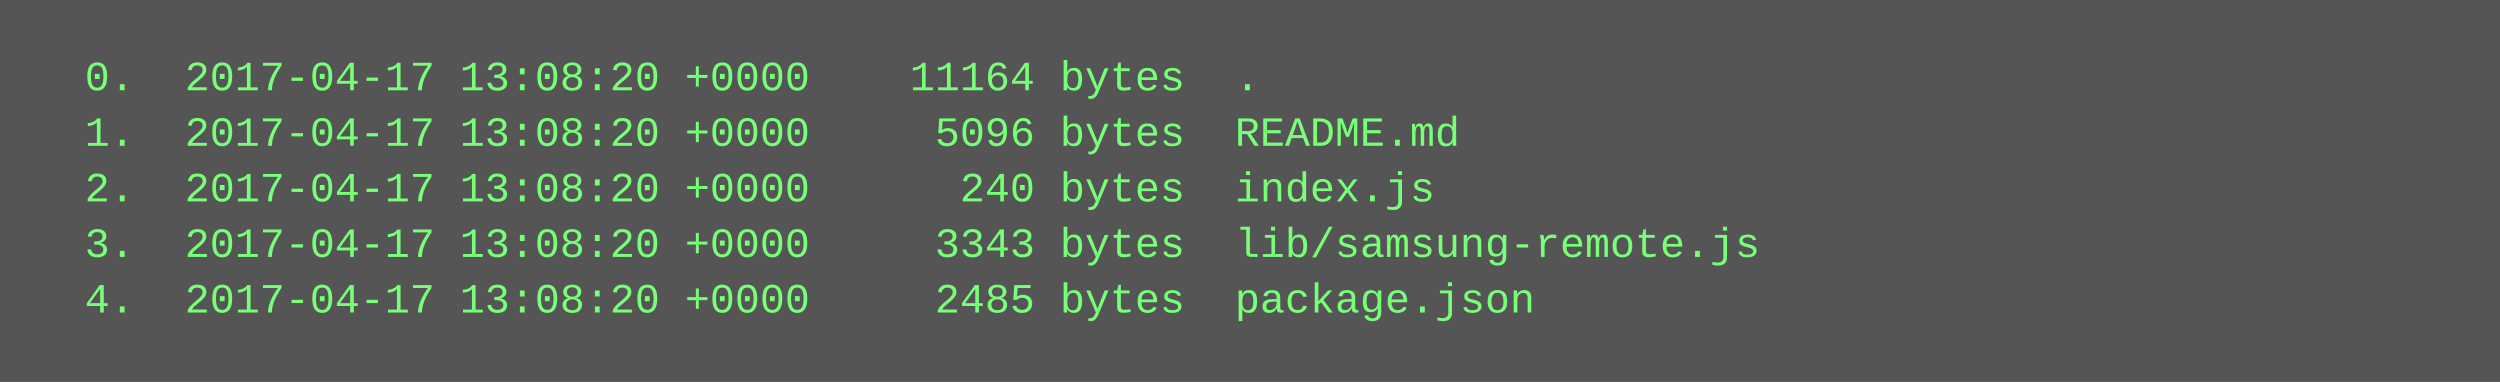
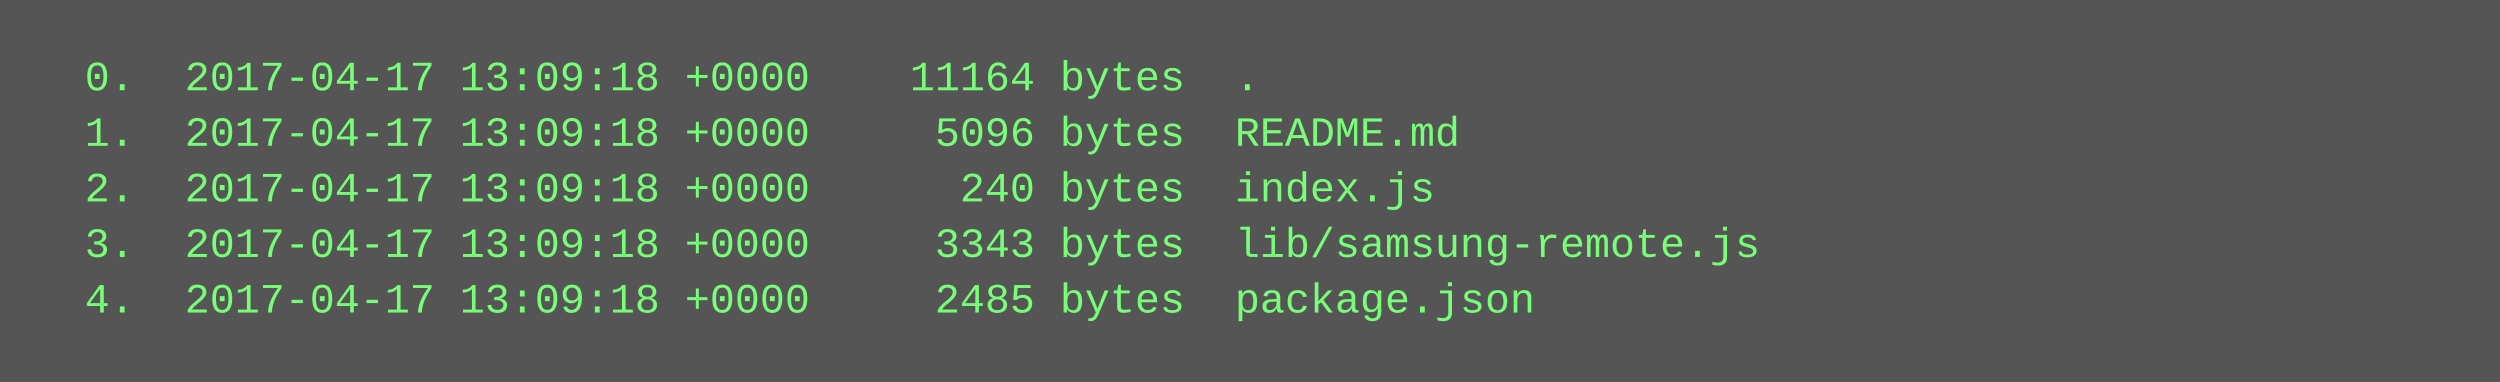
<svg xmlns="http://www.w3.org/2000/svg" height="110" width="720">
  <rect height="110" fill="#555" width="720" />
  <text fill="#7f7" font-family="Courier New" font-size="12" xml:space="preserve">
-     <tspan x="10" y="26">  0.  2017-04-17 13:08:20 +0000    11164 bytes  .</tspan>
-     <tspan x="10" y="42">  1.  2017-04-17 13:08:20 +0000     5096 bytes  README.md</tspan>
-     <tspan x="10" y="58">  2.  2017-04-17 13:08:20 +0000      240 bytes  index.js</tspan>
-     <tspan x="10" y="74">  3.  2017-04-17 13:08:20 +0000     3343 bytes  lib/samsung-remote.js</tspan>
-     <tspan x="10" y="90">  4.  2017-04-17 13:08:20 +0000     2485 bytes  package.json</tspan>
+     <tspan x="10" y="26">  0.  2017-04-17 13:09:18 +0000    11164 bytes  .</tspan>
+     <tspan x="10" y="42">  1.  2017-04-17 13:09:18 +0000     5096 bytes  README.md</tspan>
+     <tspan x="10" y="58">  2.  2017-04-17 13:09:18 +0000      240 bytes  index.js</tspan>
+     <tspan x="10" y="74">  3.  2017-04-17 13:09:18 +0000     3343 bytes  lib/samsung-remote.js</tspan>
+     <tspan x="10" y="90">  4.  2017-04-17 13:09:18 +0000     2485 bytes  package.json</tspan>
  </text>
</svg>
